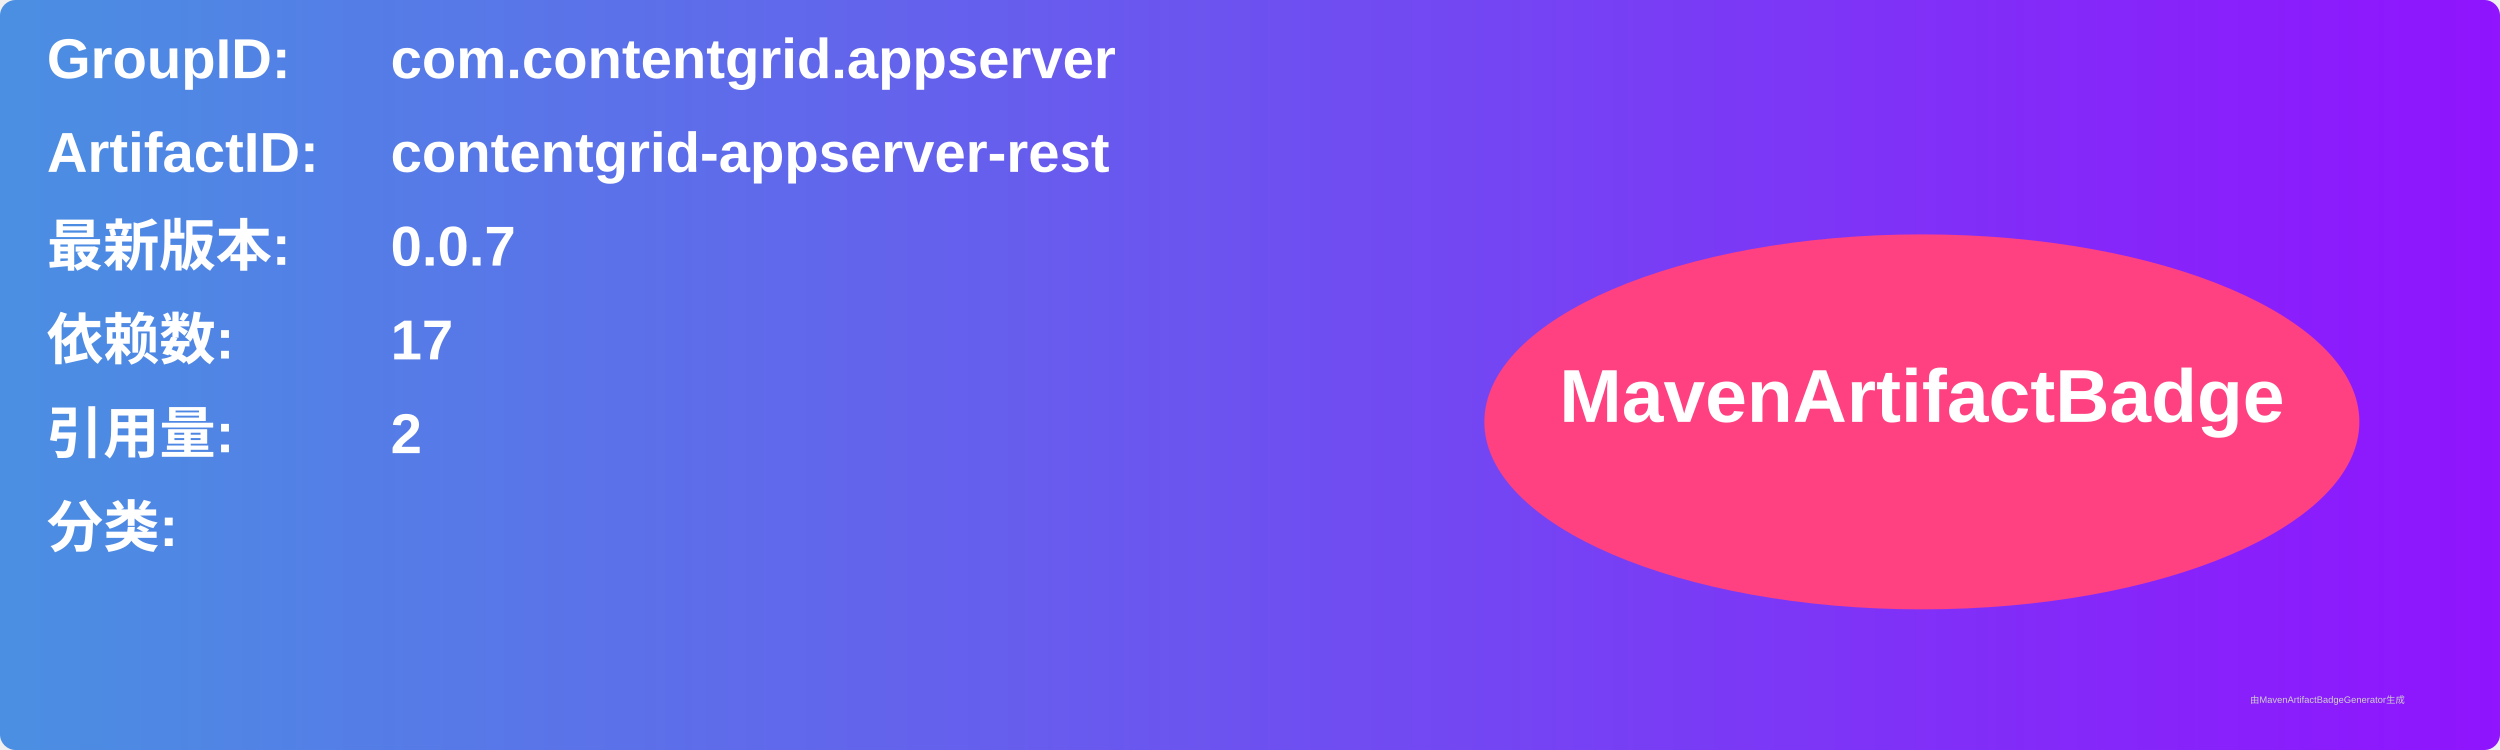
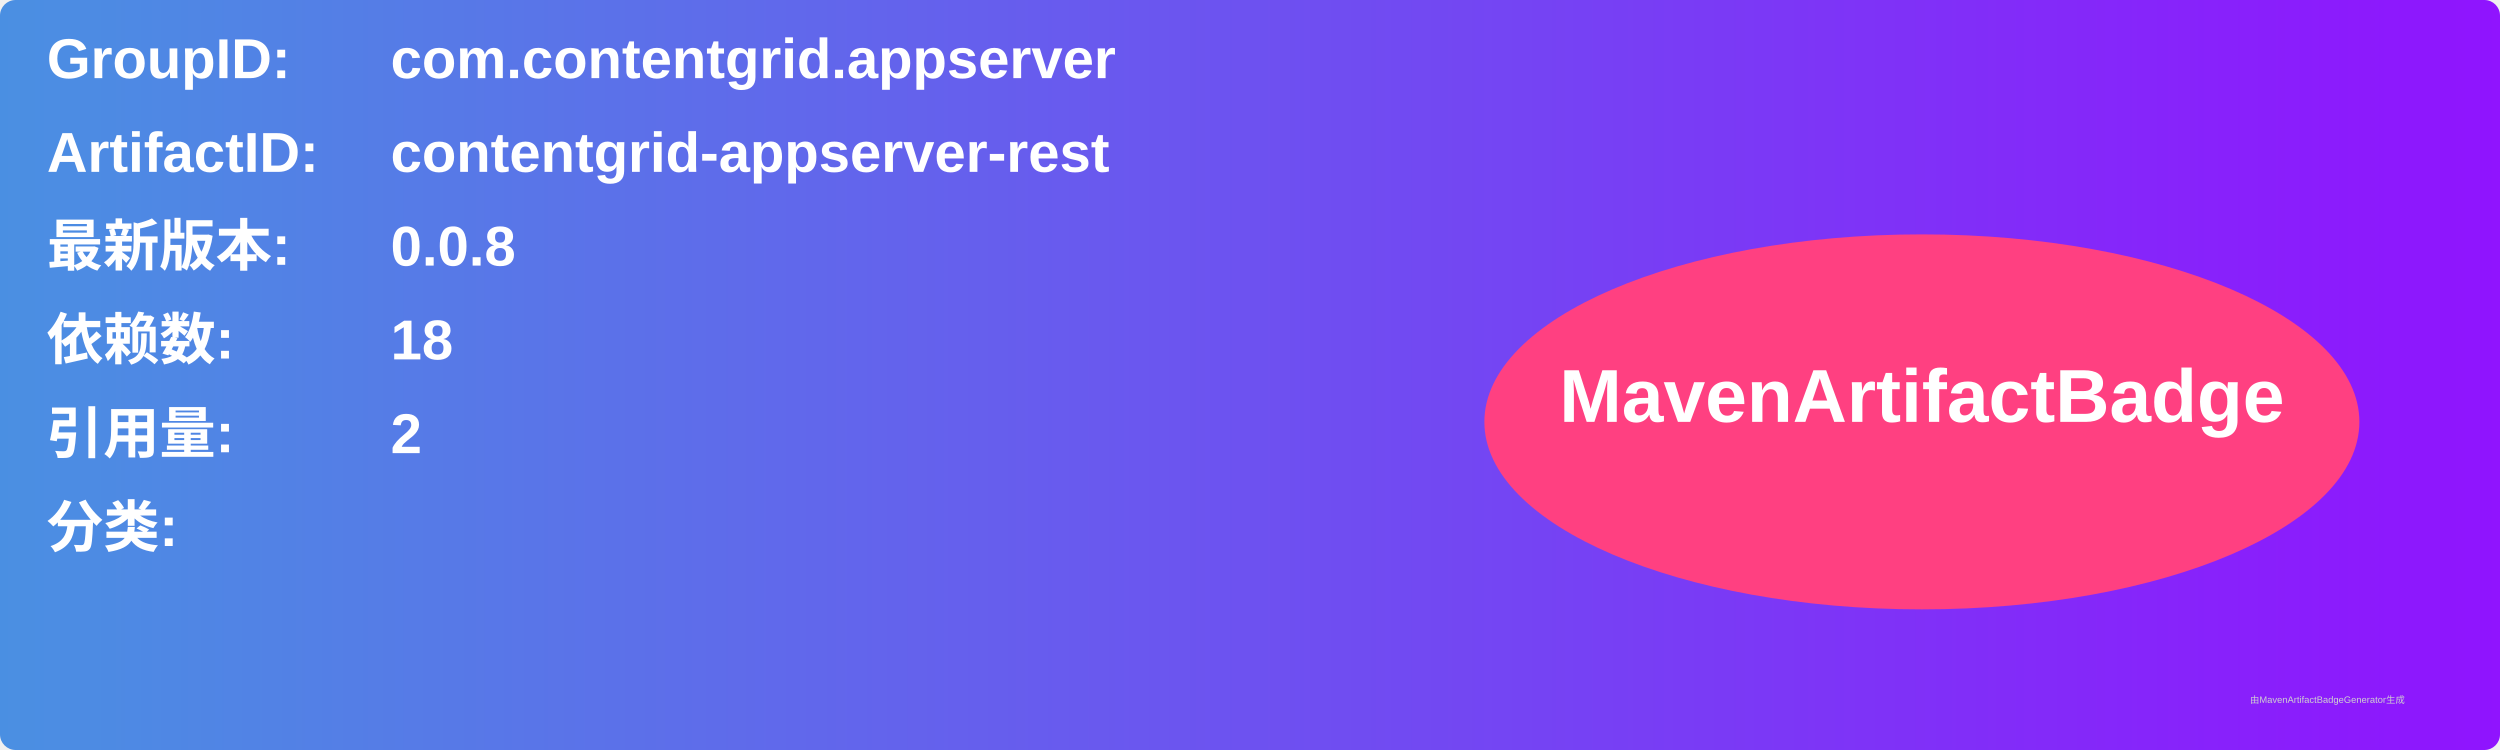
<svg xmlns="http://www.w3.org/2000/svg" width="800" height="240" viewBox="0 0 800 240">
  <linearGradient id="grad" x1="0%" y1="0%" x2="100%" y2="0%">
    <stop offset="0%" stop-color="#4a90e2" />
    <stop offset="100%" stop-color="#9013fe" />
  </linearGradient>
  <rect width="100%" height="100%" rx="5" ry="5" fill="url(#grad)" />
  <g transform="translate(15, 15)">
    <text x="0" y="10" font-family="Arial" font-size="18" fill="white" font-weight="bold" width="260">GroupID:</text>
    <text x="110" y="10" font-family="Arial" font-size="18" fill="white" font-weight="bold" width="460">com.contentgrid.appserver</text>
    <text x="0" y="40" font-family="Arial" font-size="18" fill="white" font-weight="bold" width="260">ArtifactID:</text>
    <text x="110" y="40" font-family="Arial" font-size="18" fill="white" font-weight="bold" width="460">contentgrid-appserver-rest</text>
    <text x="0" y="70" font-family="Arial" font-size="18" fill="white" font-weight="bold">最新版本:</text>
    <text x="110" y="70" font-family="Arial" font-size="18" fill="white" font-weight="bold">
-       <tspan font-weight="bold">0.0.7</tspan>
+       <tspan font-weight="bold">0.0.8</tspan>
    </text>
    <text x="0" y="100" font-family="Arial" font-size="18" fill="white" font-weight="bold">依赖数: </text>
    <text x="110" y="100" font-family="Arial" font-size="18" fill="white">
-       <tspan font-weight="bold">17</tspan>
+       <tspan font-weight="bold">18</tspan>
    </text>
    <text x="0" y="130" font-family="Arial" font-size="18" fill="white" font-weight="bold">引用量: </text>
    <text x="110" y="130" font-family="Arial" font-size="18" fill="white">
      <tspan font-weight="bold">2</tspan>
    </text>
    <text x="0" y="160" font-family="Arial" font-size="18" fill="white" font-weight="bold">分类:</text>
    <text x="10" y="190" font-family="Arial" font-size="10" fill="white">
      <tspan font-weight="bold" />
    </text>
    <ellipse cx="600" cy="120" rx="140" ry="60" fill="#ff4081" />
    <text x="600" y="120" text-anchor="middle" font-family="Arial" font-size="24" fill="white" font-weight="bold">MavenArtifactBadge</text>
  </g>
  <text x="720" y="225" font-family="Arial" font-size="3" fill="#d0d0d0">由MavenArtifactBadgeGenerator生成</text>
</svg>
